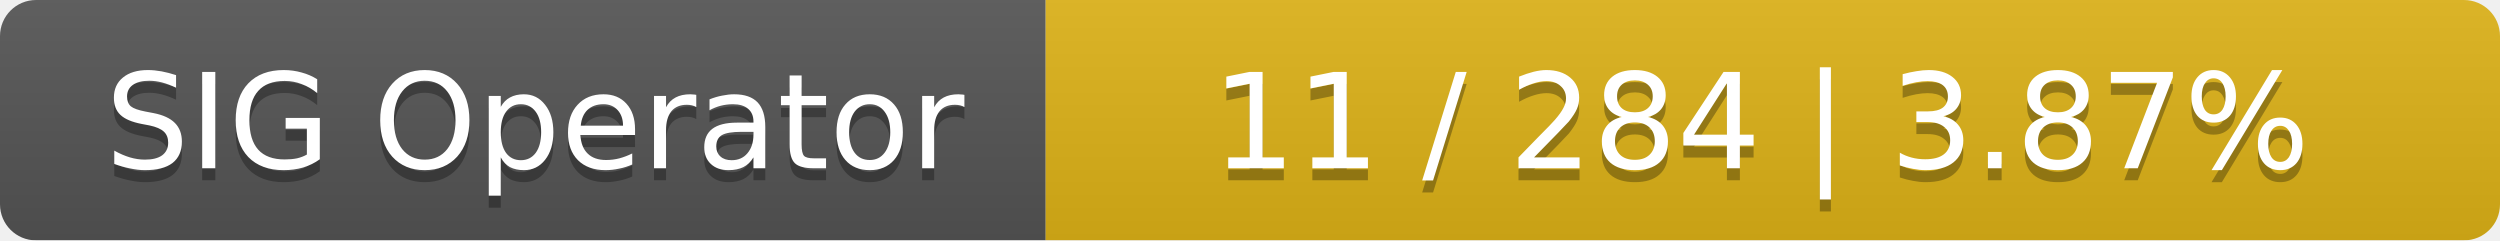
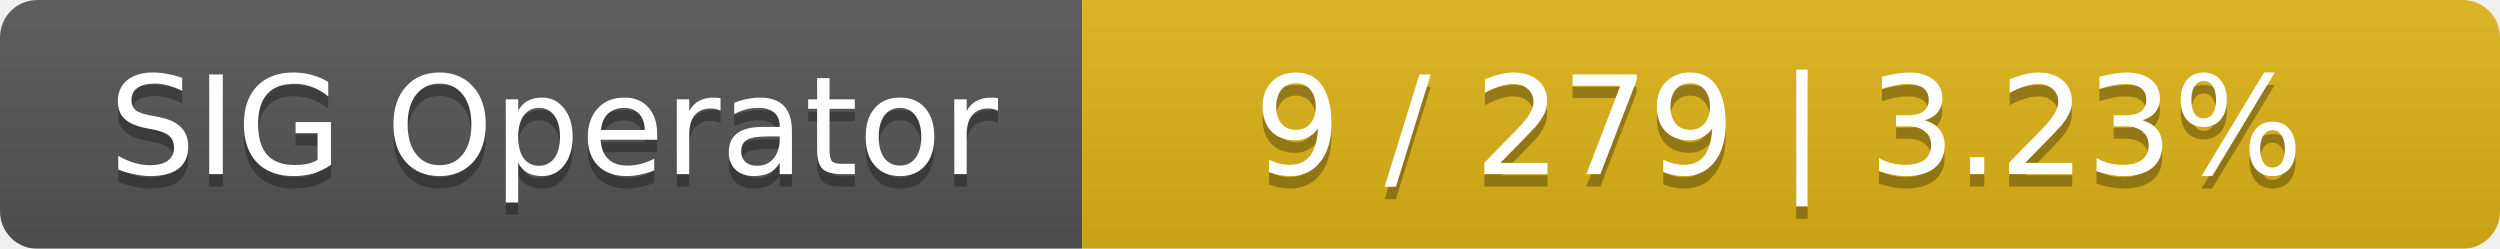
- <svg xmlns="http://www.w3.org/2000/svg" width="208" height="20">
+ <svg xmlns="http://www.w3.org/2000/svg" width="201" height="20">
  <linearGradient id="smooth" x2="0" y2="100%">
    <stop offset="0" stop-color="#bbb" stop-opacity=".1" />
    <stop offset="1" stop-opacity=".1" />
  </linearGradient>
  <mask id="round">
-     <rect width="208" height="20" rx="3" fill="#fff" />
+     <rect width="201" height="20" rx="3" fill="#fff" />
  </mask>
  <g mask="url(#round)">
    <rect width="87" height="20" fill="#555" />
-     <rect x="87" width="121" height="20" fill="#dfb317" />
-     <rect width="208" height="20" fill="url(#smooth)" />
+     <rect x="87" width="114" height="20" fill="#dfb317" />
+     <rect width="201" height="20" fill="url(#smooth)" />
  </g>
  <g fill="#fff" text-anchor="middle" font-family="DejaVu Sans,Verdana,Geneva,sans-serif" font-size="11">
    <text x="44.5" y="15" fill="#010101" fill-opacity=".3">SIG Operator</text>
    <text x="44.5" y="14">SIG Operator</text>
-     <text x="146.5" y="15" fill="#010101" fill-opacity=".3">11 / 284    |    3.87%</text>
-     <text x="146.5" y="14">11 / 284    |    3.87%</text>
+     <text x="143" y="15" fill="#010101" fill-opacity=".3">9 / 279    |    3.23%</text>
+     <text x="143" y="14">9 / 279    |    3.23%</text>
  </g>
</svg>
